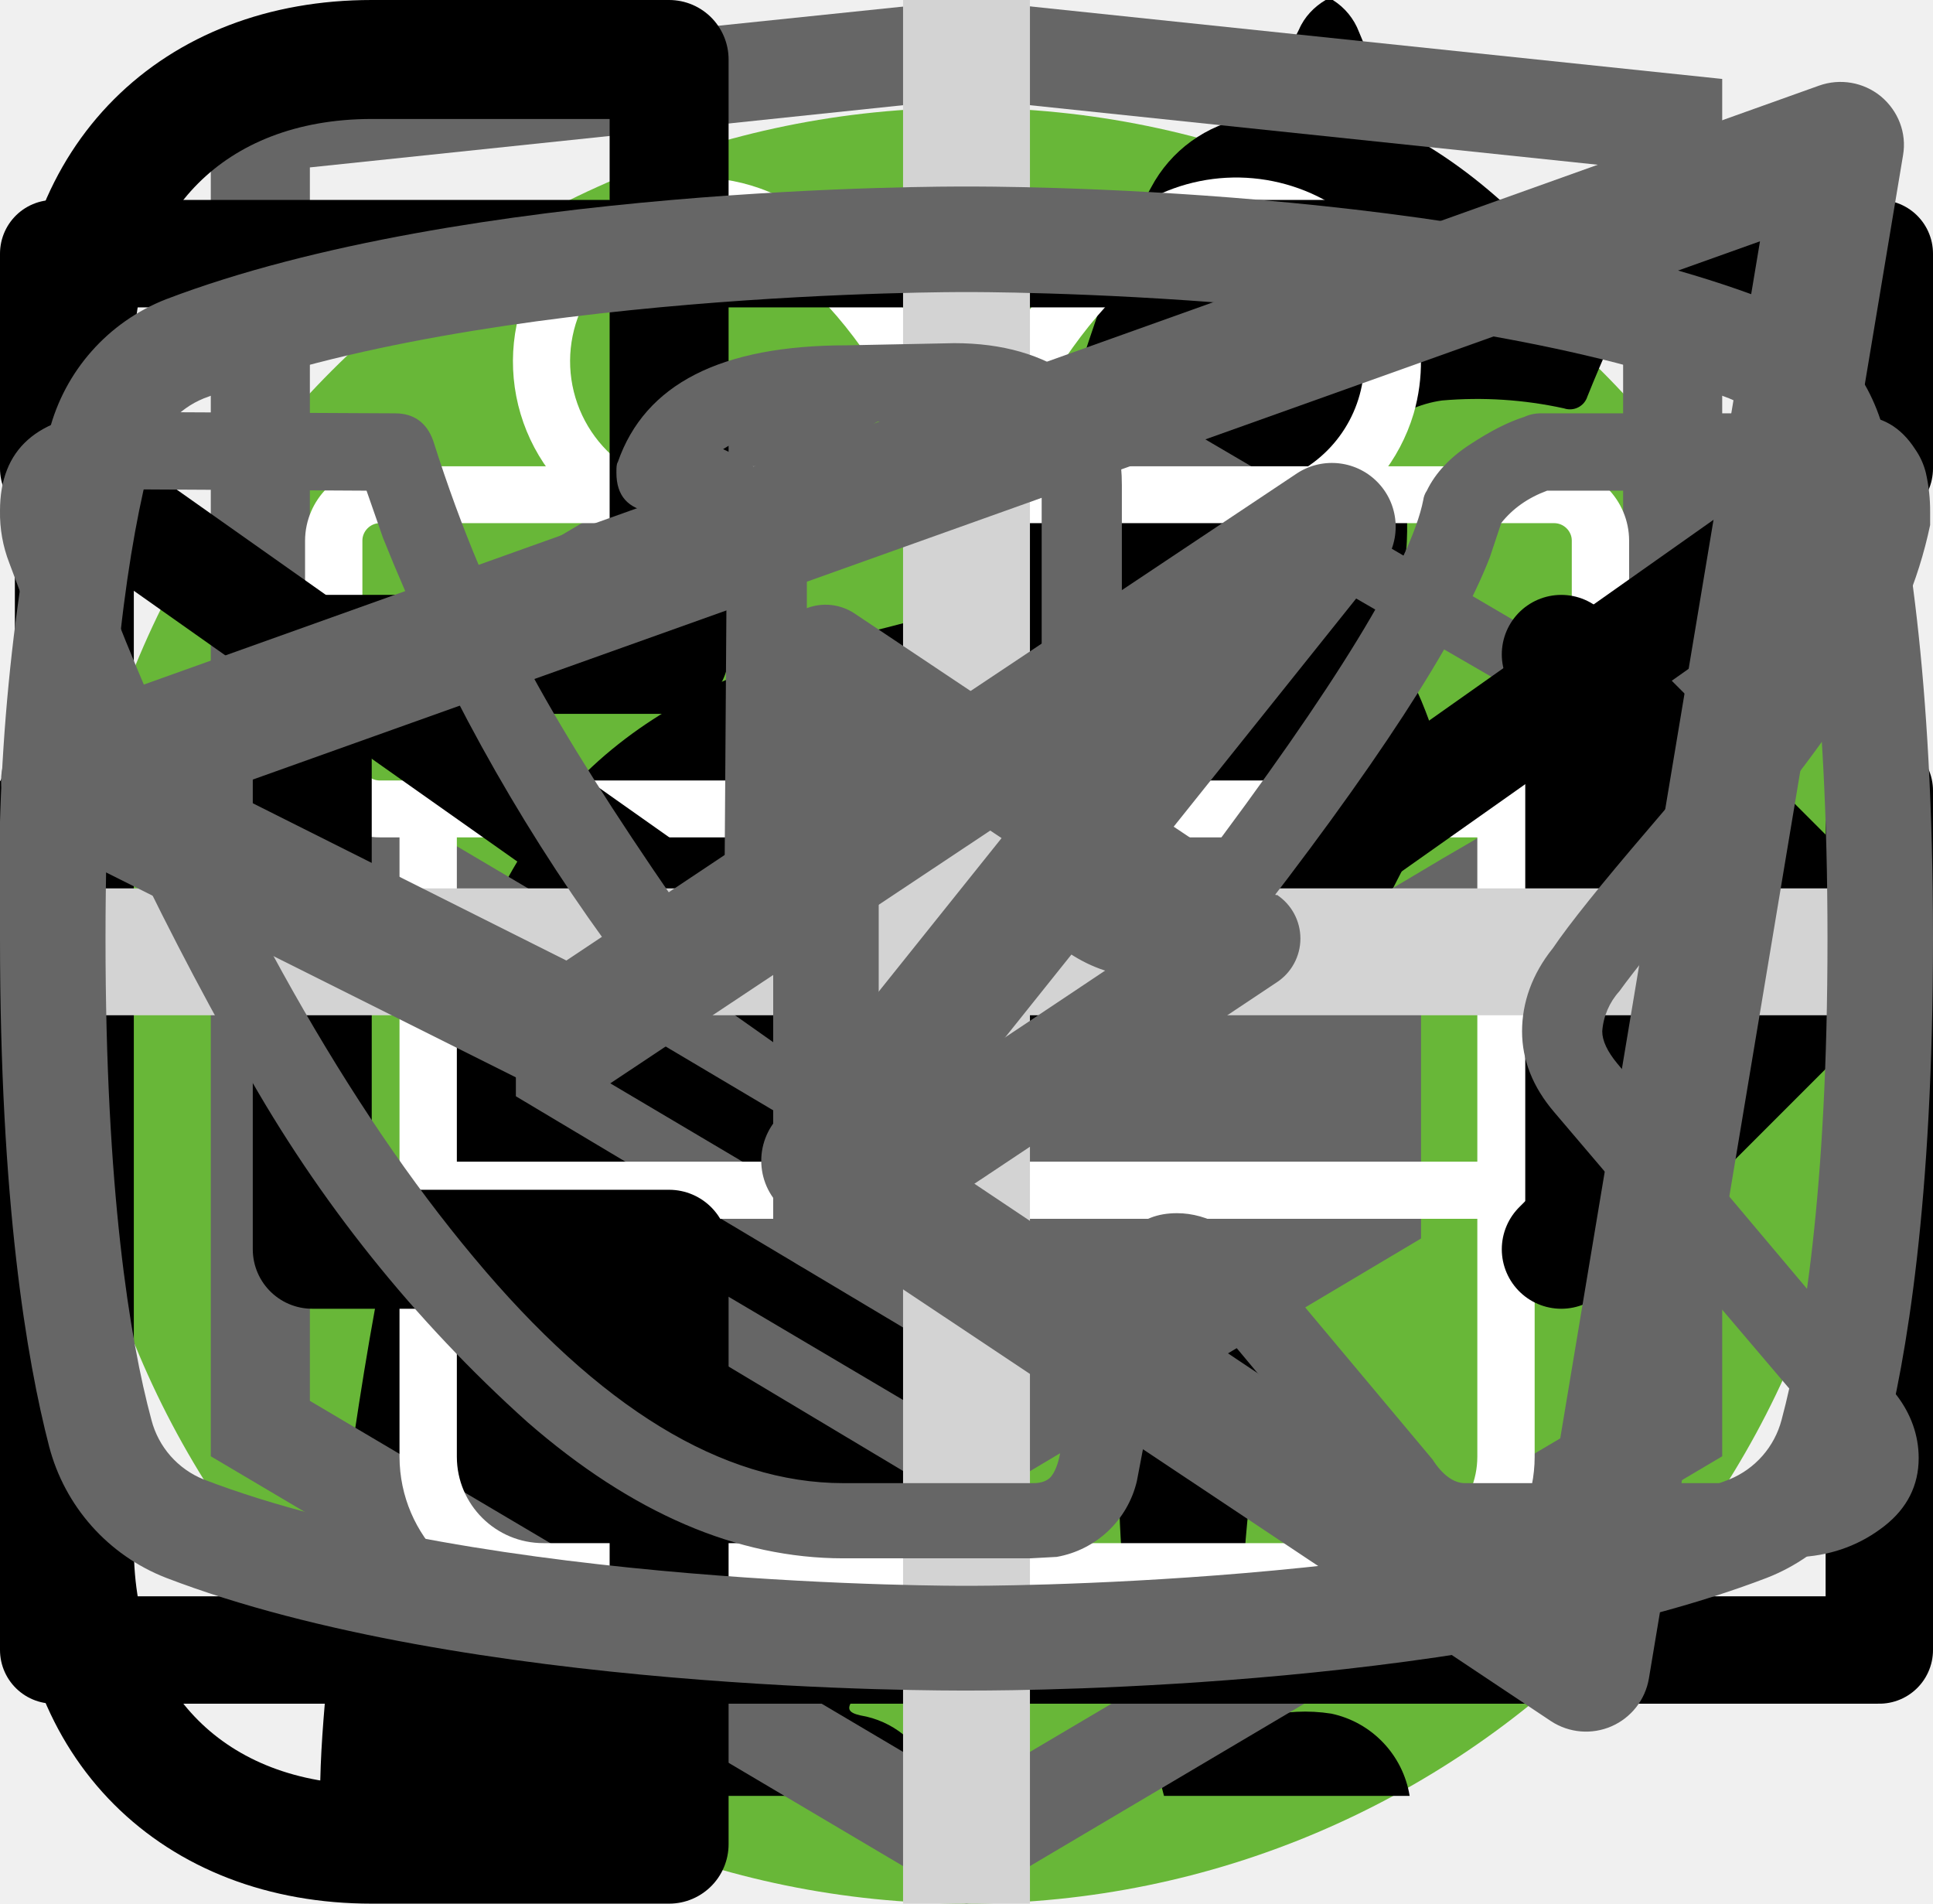
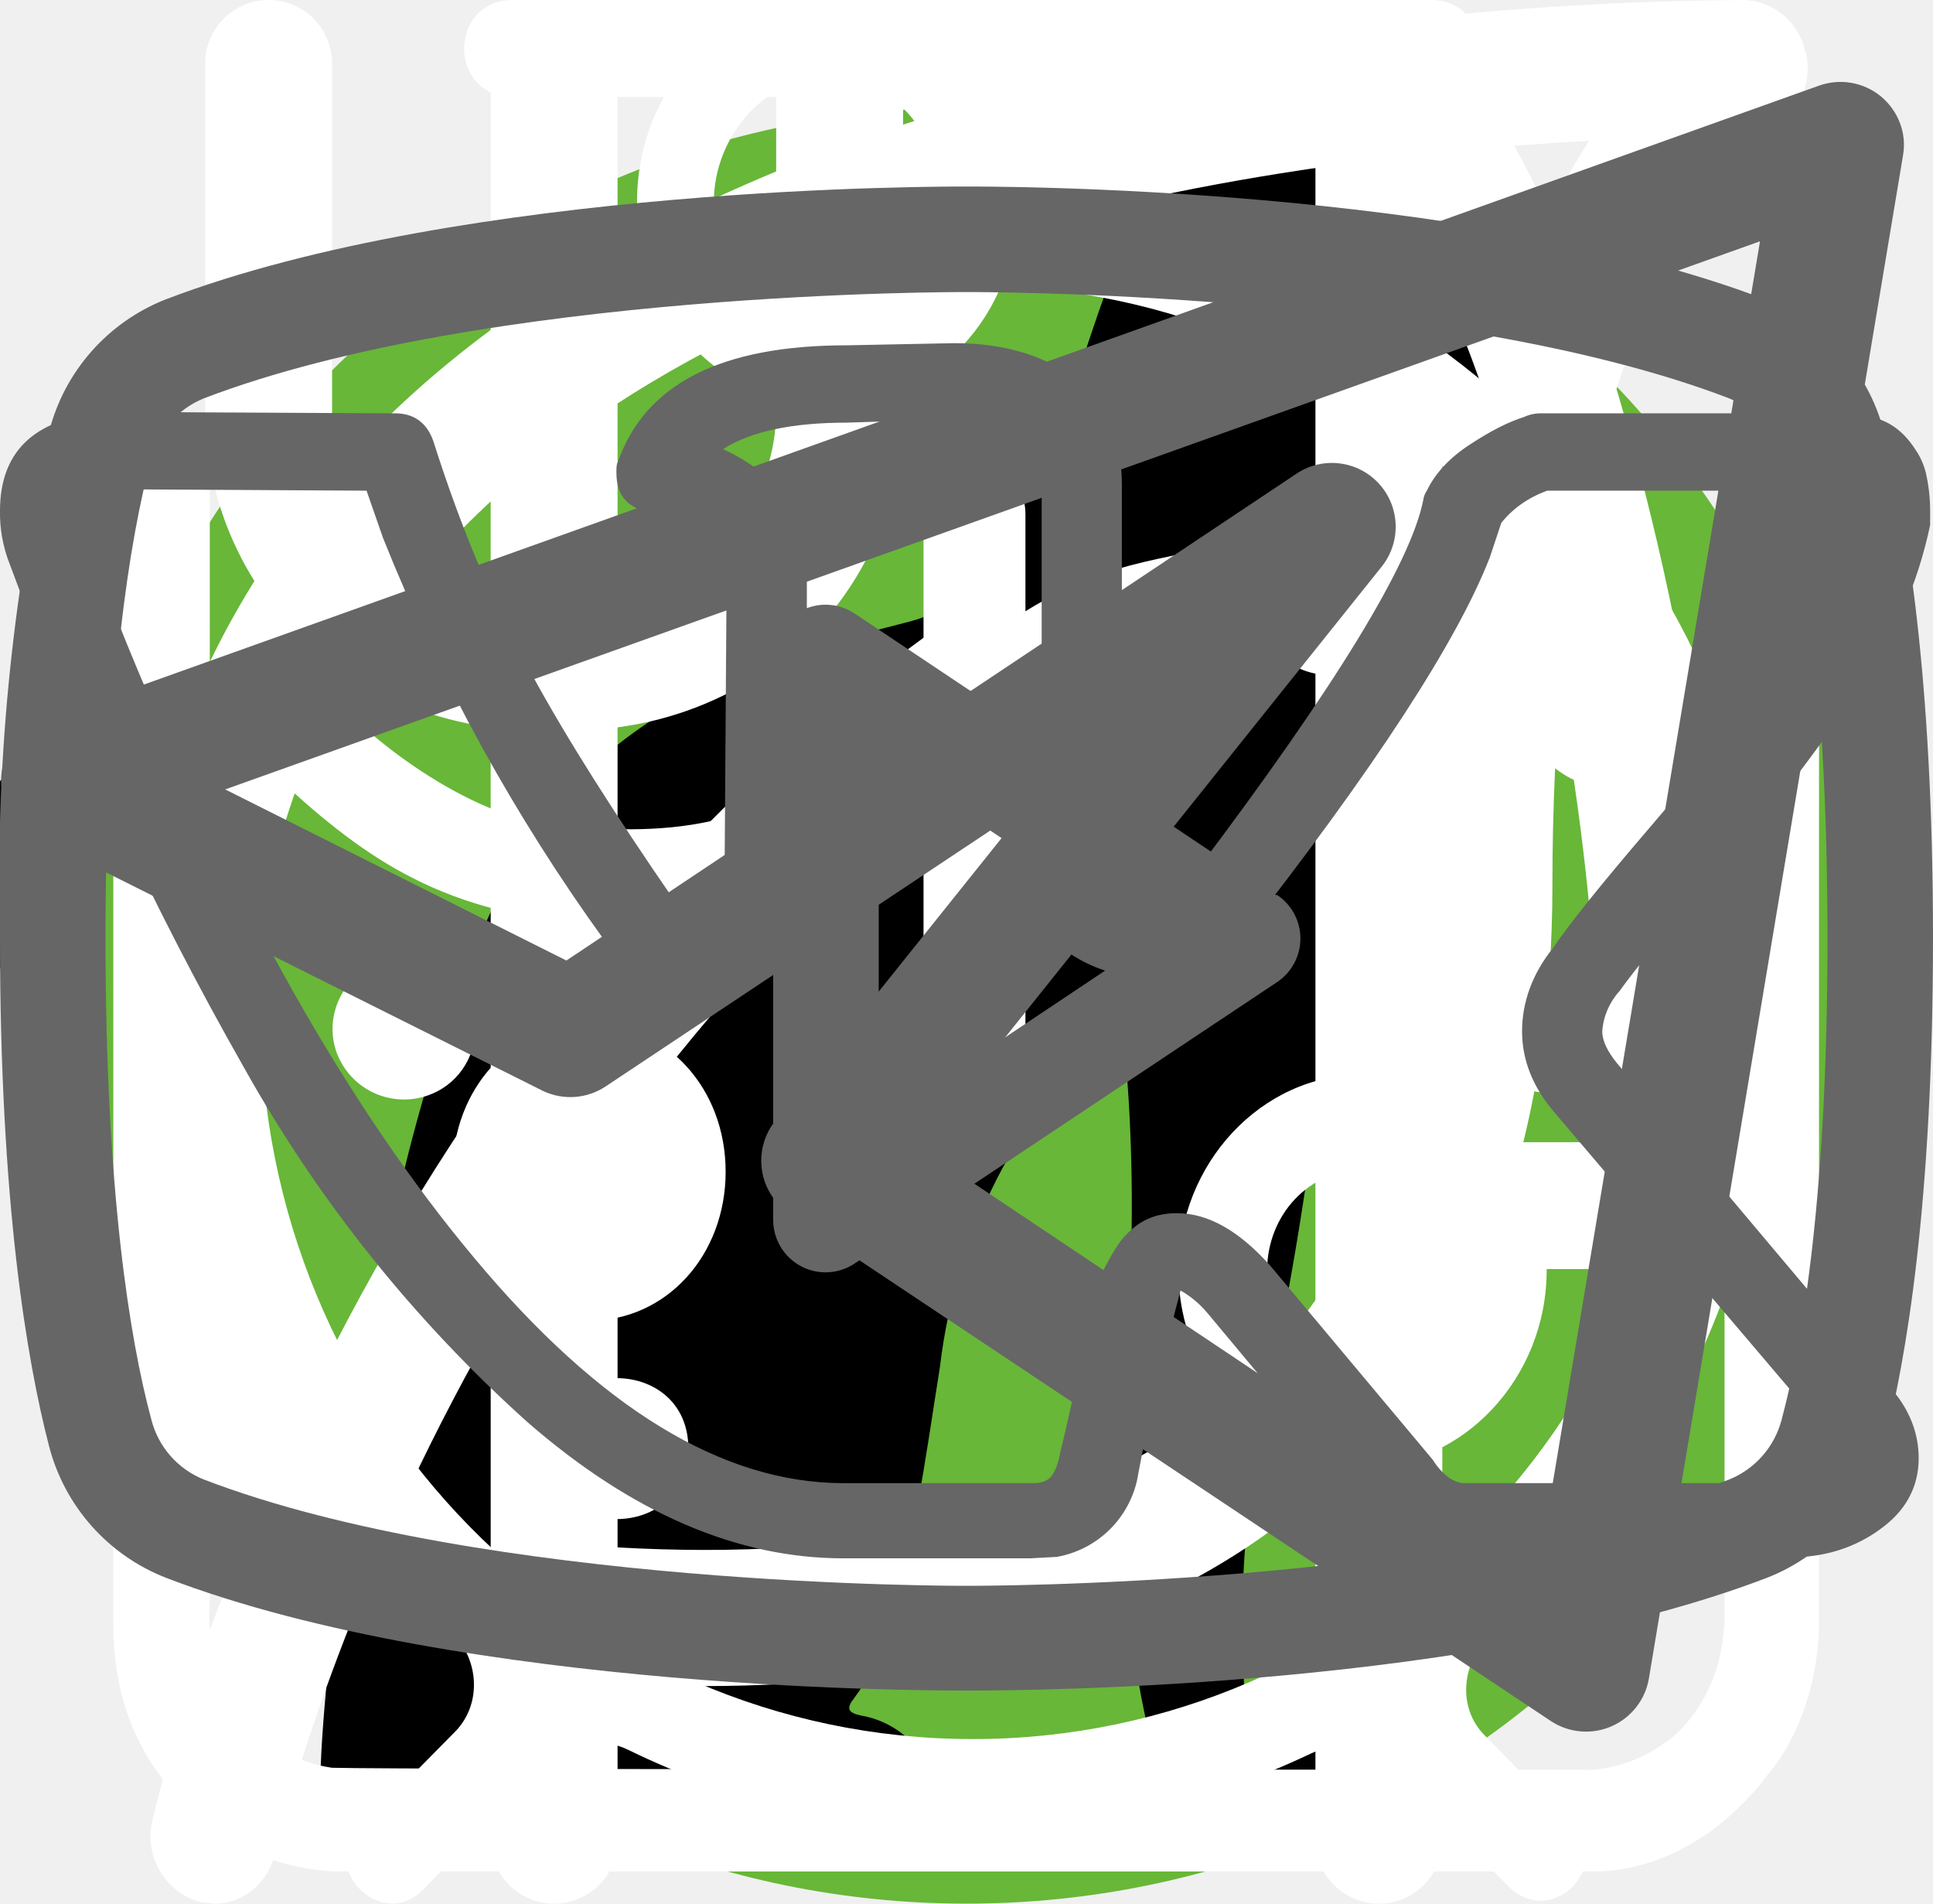
<svg xmlns="http://www.w3.org/2000/svg">
  <style>:root svg:not(:target){display:none}</style>
-   <svg viewBox="0 0 40 512" fill="none" id="button-slider">
-     <rect x="18" width="4" height="512" rx="2" fill="#666" />
-     <rect x="1" y="237" width="38" height="38" rx="19" fill="#fff" />
-     <rect x="1" y="237" width="38" height="38" rx="19" stroke="#666" stroke-width="2" />
-     <path d="m16 247-8 9 8 9v-18Zm16 9-8-9v18l8-9Z" fill="#666" />
-   </svg>
  <svg viewBox="0 0 67 50" fill="none" id="cat-pro">
    <circle cx="33" cy="25" r="25" fill="#68B738" />
    <g clip-path="url(#cat-pro_0)">
      <path d="M60.56 13.88a7.6 7.6 0 0 1 2.25-2.3c.5-.35.8-.35 1.1.3.4.95.75 1.95.45 3a1.14 1.14 0 0 0 .2 1.05c.3.4.55.8.8 1.15a3.14 3.14 0 0 1 .45 3.1c-.18.5-.22 1.03-.1 1.55.1.5.1 1 0 1.5a1.87 1.87 0 0 1-1.35 1.6 2.6 2.6 0 0 0-1.6 1 .53.53 0 0 1-.45.25c-.6.1-2.1-1.25-2.1-1.85v-.3c.05-1.8-.05-1.95-1.7-2.7a2.2 2.2 0 0 1-.9-.6c-.3-.4-.7-.35-1.15-.2-.45.15-.7.45-.65.95.15 1.2.2 2.43.15 3.65 0 .14.04.27.1.4 1.55 2.25 2.15 4.9 2.9 7.45.6 1.95 1.7 3 3.7 3.15.32.02.64.07.95.15a2.08 2.08 0 0 1 1.7 1.6c.35 1.05.15 1.3-.9 1.3h-3.25c-.42.02-.83-.12-1.15-.4a5.86 5.86 0 0 0-1.7-1 3.63 3.63 0 0 1-1.7-1.3 14.3 14.3 0 0 0-2-2.25c-1.4-1.45-2.9-2.85-4.2-4.35a5.69 5.69 0 0 1-1.6-3.8c0-.45-.1-.65-.6-.45a.96.96 0 0 1-.5.15c-1.4 0-2.1.85-2.6 2.1-.45 1.05-1.05 2.05-1.6 3.1a5.2 5.2 0 0 0-.5 2.1c0 1.2.3 1.6 1.4 2 .7.25 1.35.5 1.7 1.2.4.8.3 1-.55 1.05h-3.4a.94.94 0 0 1-.95-.55l-.9-1.5a3.02 3.02 0 0 1-.35-2.7c.22-.87.23-1.78.05-2.65a4.21 4.21 0 0 1 .85-3.5c.3-.35.3-.5-.2-.6a25.03 25.03 0 0 1-5.95-2.1c-1.6-.6-1.9-.5-2.35 1.15-.4 1.4-.8 2.8-1.1 4.25-.35 1.6.05 3.1.55 4.6.2.6.8.55 1.25.7 1 .3 1.85.7 2.25 1.75.35.8.3.9-.55.9-.85 0-1.7-.05-2.6 0-.76.01-1.5-.23-2.1-.7-2.4-1.6-3.1-4.05-3.3-6.7-.1-1.65-1-2.95-2.05-4.2-.2-.25-.4-.35-.7-.15-1.07.59-2.2 1.1-3.35 1.5a13.36 13.36 0 0 0-6.1 4.4 5.32 5.32 0 0 0-1.1 2.55c-.15.9.1 1.3 1 1.55s1.35.75 1.45 1.7c.05.4-.1.6-.5.6h-4.05a.82.82 0 0 1-.65-.4 4.28 4.28 0 0 1-.95-2.75 25.3 25.3 0 0 1 .45-5.15 3.15 3.15 0 0 1 1.7-2.4c2.95-1.4 4.5-4.05 5.9-6.8.3-.55.05-.65-.45-.6-1.4.2-2.73.74-3.85 1.6a35.31 35.31 0 0 0-4.15 3.55 8.33 8.33 0 0 1-5.15 2.45c-3.65.2-5.35-1.85-5.2-5.15.03-1.13.46-2.2 1.2-3.05a2.13 2.13 0 0 1 2.25-.75c.75.2.95.6.65 1.35-.15.3-.35.55-.5.85-.22.3-.39.64-.5 1-.55 1.5.2 2.55 1.75 2.7 1.65.15 3-.55 4.25-1.55 1.5-1.2 2.85-2.6 4-4.15a10.4 10.4 0 0 1 7.2-4.05c1.15-.15 2.15-.65 3.25-.95a20.7 20.7 0 0 1 6.35-.9 6.5 6.5 0 0 0 2.9-.55c2.45-1 5-1 7.55-.5 2 .4 4 .9 5.95 1.4 1.16.21 2.35.18 3.5-.1 2.2-.56 4.44-.9 6.7-1a9.08 9.08 0 0 1 4.3.85c1 .45 1 .45.75 1.4Z" fill="#000" />
    </g>
    <defs>
      <clipPath id="cat-pro_0">
        <path fill="#fff" transform="translate(0 11)" d="M0 0h67v28h-67z" />
      </clipPath>
    </defs>
  </svg>
  <svg viewBox="0 0 50 53" fill="none" id="cat-slim">
    <circle cx="25" cy="28" r="25" fill="#68B738" />
    <g clip-path="url(#cat-slim_0)">
      <path d="M35.2 0h-.2c-.32.19-.59.47-.74.82a8.03 8.03 0 0 0-.67 1.76.84.84 0 0 1-.76.69 3.77 3.77 0 0 0-2.69 1.95c-.37.66-.69 1.35-.95 2.06-.73 1.9-1.29 3.85-1.98 5.77-.32.87-.34.87-1.32.87-1.16 0-1.08-.18-1.1 1.1 0 .41.13.62.56.6.13 0 .33-.07.39.1.05.18-.13.26-.23.36a4.63 4.63 0 0 1-2.23 1.26c-.97.26-1.97.47-2.92.79-2.45.82-4.7 1.96-6.46 3.9a14.44 14.44 0 0 0-2.44 4.04c-1.89 4.46-2.8 9.15-3.51 13.88a97.06 97.06 0 0 0-.75 6.7c-.1 1.1-.2 2.23-.2 3.35h17.14c.03-.23-.01-.46-.12-.66a2.58 2.58 0 0 0-1.97-1.58c-.36-.08-.4-.2-.18-.48.36-.48.64-1.02.82-1.6.84-2.47 1.16-5.06 1.57-7.62.23-1.96.83-3.85 1.77-5.59a11.13 11.13 0 0 1 2.87-3.28c.43-.32.45-.32.52.23.05.36.06.74.09 1.11a48.2 48.2 0 0 1-.1 7.31c-.2 1.88-.22 3.78-.07 5.67.2 2.2.59 4.36 1.16 6.49h6.84a2.8 2.8 0 0 0-2.18-2.29c-.64-.1-1.3-.07-1.93.1-.31.08-.44 0-.46-.33-.22-2.73-.04-5.47.51-8.16a91.8 91.8 0 0 0 1.57-9.37c.14-1.27.54-2.5 1.18-3.6.6-1.1 1.14-2.23 1.74-3.33a3.03 3.03 0 0 0 .22-2.67c-.14-.37-.27-.74-.44-1.1-.52-1-1.03-2-1.5-3-.26-.52-.2-.59.36-.6.84 0 .84 0 .86-.85v-.34c0-.35-.14-.55-.52-.51h-.78c-.36 0-.46-.15-.37-.52a3.22 3.22 0 0 1 2.64-2.28 11.3 11.3 0 0 1 3.4.22.51.51 0 0 0 .65-.33 40 40 0 0 1 .66-1.55.52.52 0 0 0-.05-.58c-1.65-2.1-3.43-4.05-5.87-5.3a.77.77 0 0 1-.45-.58 9.8 9.8 0 0 0-.65-2.14 1.8 1.8 0 0 0-.73-.89Z" fill="#000" />
    </g>
    <defs>
      <clipPath id="cat-slim_0">
        <path fill="#fff" transform="translate(7)" d="M0 0h36v50h-36z" />
      </clipPath>
    </defs>
  </svg>
-   <svg viewBox="0 0 27 34" fill="none" id="htmlacademy-iconfooter">
-     <path d="m13.64.02-.14-.02-13.5 1.4v24.61l13.5 7.99 13.5-7.99v-24.6l-13.36-1.4Zm11.6 25-11.74 6.94-11.73-6.94v-10.1l11.68 6.93.02 1.25-8.02-4.75v1.23l8.04 4.8.02 1.3-8.05-4.76v1.22l8.04 4.81 8.12-4.83v-5.21l3.62-2.15v10.26Zm0-11.57-3.23 1.88-1.48.88-7.06-4.19-.01 1.23 6.04 3.57-.06.03-.13.07-.86.5-4.98-2.95-.01 1.22 3.93 2.33-.93.61-.02.01-2.97-1.74-.01 1.23 1.94 1.13-1.98 1.19-11.62-6.87 11.63-6.96 11.8 6.83Zm0-1.22-11.8-6.92-11.67 6.91v-9.23l11.73-1.23 11.73 1.23v9.24Z" fill="#666" />
+   <svg viewBox="0 0 27 31" fill="none" id="icon-clock">
+     <path d="M6.12 0c-1.07 0-1.07 1.58 0 1.58h6.67v1.6a13.21 13.21 0 0 0-12.23 13.3c0 4.02 1.75 7.64 4.52 10.07.48.43.54 1.18.1 1.64l-1.53 1.55c-.75.69.36 1.75 1.03 1l2-2.03c.36-.34.88-.43 1.32-.21a12.79 12.79 0 0 0 11.1.06c.43-.21.96-.13 1.3.21l1.95 1.97c.68.64 1.66-.31 1.04-1l-1.45-1.48c-.45-.45-.38-1.2.1-1.63a13.47 13.47 0 0 0 4.62-10.16 13.2 13.2 0 0 0-12.27-13.28v-1.6h6.67c1.06 0 1.06-1.59 0-1.59h-14.94Zm-4.12 16.47c0-6.53 5.2-11.82 11.6-11.82 6.41 0 11.6 5.3 11.6 11.82 0 6.55-5.19 11.85-11.6 11.85-6.4 0-11.6-5.3-11.6-11.85Zm10.8-8.09c0-1.1 1.66-1.1 1.66 0v8.63c0 .23-.09.44-.25.6a.86.86 0 0 1-.6.25.82.82 0 0 1-.57-.23.8.8 0 0 1-.24-.56v-8.69Zm-5 2.62c.31 0 .61-.12.83-.34a1.14 1.14 0 0 0-.82-1.96c-.3.02-.56.16-.75.37a1.14 1.14 0 0 0 .75 1.92Zm11.6 0c.31 0 .6-.12.82-.34a1.14 1.14 0 0 0-.82-1.96 1.14 1.14 0 0 0 0 2.29Zm-10.43 12.59c0 1.53-2.33 1.53-2.33 0s2.33-1.53 2.33 0Zm4.64 3.44a1.18 1.18 0 0 0 1.17-.68 1.14 1.14 0 0 0-.7-1.56 1.17 1.17 0 0 0-1.22.32 1.14 1.14 0 0 0 .75 1.92Zm-8.12-10.39a1.14 1.14 0 0 1-.69 1.17 1.17 1.17 0 0 1-1.57-.7 1.14 1.14 0 0 1 .32-1.2 1.17 1.17 0 0 1 1.94.73Zm17.39 1.15a1.17 1.17 0 0 0 1.17-.68 1.14 1.14 0 0 0-.7-1.55 1.17 1.17 0 0 0-1.22.32 1.14 1.14 0 0 0 .75 1.91Zm-2.32 5.8c0 1.53-2.32 1.53-2.32 0s2.32-1.53 2.32 0Z" fill="#fff" />
  </svg>
-   <svg viewBox="0 0 78 81" fill="none" id="icon-gift">
-     <path d="M64.02 35.63h-49.99a3.18 3.18 0 0 1-3.18-3.16v-9.47a3.18 3.18 0 0 1 3.18-3.16h49.98a3.17 3.17 0 0 1 3.19 3.16v9.47a3.17 3.17 0 0 1-3.18 3.16Zm-49.99-13.37c-.4 0-.74.34-.74.74v9.47c0 .4.33.74.74.74h49.98c.41 0 .75-.33.75-.74v-9.47c0-.4-.34-.74-.75-.74h-49.98Z" fill="#fff" />
-     <path d="M57.04 68.08h-36.04a6.11 6.11 0 0 1-6.13-6.09v-27.57c0-.67.55-1.21 1.22-1.21.68 0 1.22.54 1.22 1.21v27.57a3.68 3.68 0 0 0 3.69 3.67h36.04a3.68 3.68 0 0 0 3.7-3.67v-27.57a1.22 1.22 0 0 1 2.44 0v27.57a6.11 6.11 0 0 1-6.14 6.1Z" fill="#fff" />
-     <path d="M39.02 68.08c-.67 0-1.22-.54-1.22-1.2v-32.46c0-.67.55-1.21 1.22-1.21.68 0 1.22.54 1.22 1.21v32.45c0 .67-.54 1.21-1.22 1.21Zm-15.21-45.82a7.81 7.81 0 0 1-3.17-10.6 7.9 7.9 0 0 1 10.66-3.16c5.82 3.13 8.96 11.86 9.09 12.23l-2.3.8c-.03-.08-2.96-8.22-7.95-10.9a5.45 5.45 0 0 0-7.36 2.17 5.4 5.4 0 0 0 2.2 7.33l-1.17 2.13Z" fill="#fff" />
-     <path d="m54.23 22.26-1.16-2.14a5.38 5.38 0 0 0-1.03-9.92 5.42 5.42 0 0 0-4.14.43c-4.98 2.68-7.91 10.82-7.94 10.9l-2.3-.8c.13-.37 3.27-9.1 9.08-12.23a7.86 7.86 0 0 1 11.29 9.1c-.6 2-1.95 3.66-3.8 4.66Zm7.72 29.6h-45.86c-.67 0-1.22-.55-1.22-1.21 0-.67.55-1.22 1.22-1.22h45.86a1.21 1.21 0 1 1 0 2.42Z" fill="#fff" />
+   <svg viewBox="0 0 26 30" fill="none" id="icon-eat">
+     <path fill-rule="evenodd" clip-rule="evenodd" d="M19.12.08a1 1 0 0 1 1.09.21c.9.91 2.1 2.88 3.06 5.92a42.6 42.6 0 0 1 1.73 12.79 1 1 0 0 1-1 1h-3.5v9a1 1 0 1 1-2 0v-28a1 1 0 0 1 .62-.92Zm1.38 17.92h2.5a39.62 39.62 0 0 0-1.64-11.19 22.4 22.4 0 0 0-.86-2.3v13.49Zm-14-18a1 1 0 0 1 1 1v28a1 1 0 1 1-2 0v-28a1 1 0 0 1 1-1Z" fill="#fff" />
+     <path fill-rule="evenodd" clip-rule="evenodd" d="M2 0a1 1 0 0 1 1 1v5.5c0 .56.2 1.32.7 1.92.48.56 1.31 1.08 2.8 1.08a1 1 0 1 1 0 2 5.41 5.41 0 0 1-4.33-1.8 5.07 5.07 0 0 1-1.17-3.2v-5.5a1 1 0 0 1 1-1Z" fill="#fff" />
+     <path fill-rule="evenodd" clip-rule="evenodd" d="M11 0a1 1 0 0 0-1 1v5.5c0 .56-.2 1.32-.7 1.92-.48.56-1.31 1.08-2.8 1.08a1 1 0 0 0 0 2 5.4 5.4 0 0 0 4.33-1.8 5.07 5.07 0 0 0 1.17-3.2v-5.5a1 1 0 0 0-1-1Z" fill="#fff" />
  </svg>
-   <svg viewBox="0 0 18 14" fill="none" id="icon-mailing">
-     <path d="M.5 5.5v8h17v-8m-17-5h17v2l-8.5 6-8.5-6v-2Z" stroke="#000" stroke-linecap="round" stroke-linejoin="round" />
+   <svg viewBox="0 0 25 28" fill="none" id="icon-leaf">
+     <path d="M24.84.77a.95.95 0 0 0-.9-.77h-.01c-4.94.03-16.95.92-21.8 8.38-2.51 3.88-2.73 8.91-.64 14.96l.07.13a25.93 25.93 0 0 0-1.04 3.32 1 1 0 0 0 .72 1.19l.2.02c.43 0 .81-.32.9-.79.03-.1 2.42-10.37 10.86-16.38.43-.3.55-.93.26-1.38a.9.9 0 0 0-1.3-.28c-4.79 3.4-7.74 8-9.47 11.65-1.24-4.57-.92-8.37.99-11.3 3.74-5.76 12.62-7.15 17.98-7.45-1.16 1.8-2.41 5.1-2.41 10.93 0 3.12-.83 5.52-2.47 7.14-2.62 2.6-6.88 2.83-10 2.58-.51-.04-.96.38-1 .93-.04.55.35 1.03.86 1.07.63.05 1.3.08 1.99.08 3.17 0 6.86-.66 9.42-3.2 2.04-2 3.07-4.9 3.07-8.6 0-9.1 3.22-11.1 3.23-11.1.4-.21.6-.68.5-1.13Z" fill="#fff" />
  </svg>
-   <svg viewBox="0 0 16 16" fill="none" id="icon-phone">
-     <path d="M7 8h8.5m0 0-2.5-2.5m2.5 2.5-2.5 2.5m-7.5-10v5h-3v5h3v5h-2.5c-1.5 0-2.5-1-2.5-2.5v-10c0-1.5 1-2.5 2.5-2.5h2.5Z" stroke="#000" stroke-linecap="round" stroke-linejoin="round" />
-   </svg>
-   <svg fill="none" viewBox="0 0 32 12" id="icon_arrow">
-     <path stroke="#000" stroke-width="2" d="M0 6h26" />
-     <path d="m32 6-6.75 5.2v-10.4l6.75 5.2Z" fill="#000" />
-   </svg>
-   <svg fill="none" viewBox="0 0 30 30" id="icon_plus">
-     <path stroke="#D3D3D3" stroke-width="2" d="M15 0v30m15-15h-30" />
+   <svg viewBox="0 0 27 29" fill="none" id="icon-water">
+     <path d="M11.38 0c-1.64 0-2.9 1.36-2.9 3.08s1.26 3.08 2.9 3.08c1.63 0 2.9-1.36 2.9-3.08s-1.27-3.08-2.9-3.08Zm0 1.18c1 0 1.72.84 1.72 1.9 0 1-.8 1.9-1.72 1.9-1 0-1.73-.84-1.73-1.9 0-1 .78-1.9 1.72-1.9Zm-10.88 23.56c0 1.18.4 2.18 1.36 3 1 .84 2.17.77 2.17.77h19.04c.77 0 1.8-.38 2.62-1.45.85-1 .8-2.36.8-2.36v-17.21c0-.44-.12-.6-.75-.6-.64 0-.69.27-.69.59v17.22c-.02.3-.07 1.08-.74 1.72-.74.62-1.45.54-1.45.54s-18.13 0-19.03-.03a2.14 2.14 0 0 1-1.45-.9c-.51-.73-.41-1.63-.41-1.63v-17.22c0-.46-.24-.64-.73-.64s-.74.18-.74.58v17.62Zm16.31-16.31c-1.08.23-2.17.38-4.26 2.35-2.08 2-3.62 1.9-5.16 1.82-1.54-.1-3.17-1.54-3.45-1.9-.33-.36-.9-.12-1.08.11-.16.24-.16.64.1 1 1.27 1.18 2.45 2.08 4.72 2.26a7.5 7.5 0 0 0 5.89-2.26c1.45-1.45 2.17-1.72 3.26-1.9a6.3 6.3 0 0 1 5.08 1.26c1 1.1 1.26.78 1.54.48.54-.72-.23-1.27-1.1-1.9a7.24 7.24 0 0 0-5.52-1.28l-.02-.04Zm-9.06 7.16c-1.18 0-2.08 1-2.08 2.26 0 1.27.9 2.27 2.08 2.27 1.18 0 2.08-1 2.08-2.27s-.9-2.26-2.08-2.26Zm11.78.78c-1.54 0-2.8 1.36-2.8 2.99 0 1.63 1.26 2.99 2.8 2.99 1.54 0 2.81-1.36 2.81-3 0-1.62-1.27-2.98-2.8-2.98Zm0 1.45c.8 0 1.45.7 1.45 1.54a1.5 1.5 0 0 1-1.45 1.54c-.8 0-1.45-.7-1.45-1.54 0-.86.65-1.54 1.45-1.54Z" fill="#fff" />
  </svg>
  <svg viewBox="0 0 20 18" fill="none" id="social-telegram">
    <path fill-rule="evenodd" clip-rule="evenodd" d="M19.46.15c.18.15.27.38.23.61l-2.63 15.76a.66.66 0 0 1-1.01.44l-7.88-5.25a.66.66 0 0 1-.15-.96l2.61-3.26-4.36 2.9a.66.66 0 0 1-.65.05l-5.26-2.63a.66.66 0 0 1 .08-1.2l18.38-6.57a.66.66 0 0 1 .64.11Zm-17.13 7.17 3.53 1.77 7.56-5.04a.66.66 0 0 1 .88.96l-4.8 6 6.43 4.3 2.28-13.66-15.88 5.67Z" fill="#666" />
  </svg>
  <svg viewBox="0 0 27 17" fill="none" id="social-vk">
    <path d="M0 2.34c0-.86.52-1.32 1.55-1.38l3.97.02c.26 0 .44.13.53.38.4 1.26.86 2.34 1.37 3.25.5.92 1.17 1.97 1.99 3.16.07.15.18.23.34.23.13 0 .22-.06.3-.18l.07-.28.03-4.35c0-.3-.07-.5-.23-.6-.15-.1-.43-.18-.83-.23-.32-.05-.48-.23-.48-.55 0-.07 0-.12.02-.15.38-1.09 1.44-1.63 3.2-1.63l1.5-.03c.67 0 1.23.16 1.67.48.44.32.67.82.67 1.5v5.72c.12.08.24.12.34.12.27 0 .5-.15.7-.45 1.95-2.58 3-4.31 3.17-5.18a.3.3 0 0 1 .05-.13c.12-.25.33-.47.61-.65.29-.19.53-.31.75-.38a.55.55 0 0 1 .24-.05h4.13l.26.03c.36 0 .63.16.83.47.07.1.12.21.15.33a2.4 2.4 0 0 1 .06.55v.18a6.11 6.11 0 0 1-.94 2.2 23.4 23.4 0 0 1-1.93 2.53c-.79.9-1.27 1.5-1.47 1.78a.93.93 0 0 0-.24.56c0 .13.07.28.21.45l3.9 4.63c.2.26.31.56.31.88 0 .38-.16.7-.48.95-.32.25-.7.4-1.14.43l-.46.02h-4.04c-.02 0-.06 0-.11.02a.86.86 0 0 1-.1.01c-.4 0-.76-.16-1.1-.48-.12-.13-.96-1.12-2.5-2.97a1.39 1.39 0 0 0-.38-.32 38.47 38.47 0 0 0-.53 2.24l-.08.42a1.4 1.4 0 0 1-1.12 1.06l-.37.02h-2.61c-1.48 0-2.95-.63-4.41-1.9a19.3 19.3 0 0 1-3.96-4.95 47.51 47.51 0 0 1-3.28-7.05 1.92 1.92 0 0 1-.13-.73Zm16.01 6.51c-.37 0-.7-.1-1.01-.29a.9.9 0 0 1-.45-.79v-5.78c0-.34-.1-.58-.27-.72-.18-.14-.49-.21-.93-.21l-1.52.05c-.76 0-1.34.12-1.73.37.78.36 1.17.93 1.17 1.71v4.43a1.5 1.5 0 0 1-.53 1.04 1.6 1.6 0 0 1-1.07.42c-.53 0-.94-.24-1.22-.73a26.16 26.16 0 0 1-3.1-5.63l-.23-.66-3.55-.02c-.23 0-.36.01-.38.03-.03.03-.04.1-.04.22 0 .15.01.3.05.48l.56 1.4c1.49 3.64 3.11 6.51 4.86 8.6 1.75 2.1 3.47 3.15 5.16 3.15h2.66c.1 0 .19-.03.24-.09.05-.06.1-.17.13-.34l.06-.25.5-2.21c.15-.3.27-.5.38-.6.2-.2.42-.28.69-.28.43 0 .86.24 1.3.73l2.27 2.71c.14.22.3.33.45.33h4.4c.53 0 .8-.13.8-.38a.47.47 0 0 0-.08-.25l-3.87-4.55c-.3-.35-.45-.73-.45-1.13 0-.4.14-.8.43-1.16.23-.34.68-.9 1.34-1.67.67-.78 1.25-1.51 1.75-2.19.5-.68.82-1.3.98-1.85l.08-.33a.37.37 0 0 1-.02-.16.54.54 0 0 0-.03-.19h-4.18c-.27.1-.48.25-.64.45l-.16.48c-.45 1.16-1.6 2.94-3.5 5.36-.36.33-.8.5-1.3.5Z" fill="#666" />
  </svg>
-   <svg viewBox="0 0 24 19" fill="none" id="social-yuotube">
+   <svg viewBox="0 0 24 19" fill="none" id="social-youtube">
    <path d="m15.85 8.8-5.24-3.5a.65.65 0 0 0-1.01.55v6.98a.65.65 0 0 0 1.01.54l5.24-3.49a.65.65 0 0 0 0-1.09Zm-4.94 2.8v-4.53l3.4 2.27-3.4 2.27Zm12.48-8.56a2.4 2.4 0 0 0-1.45-1.63c-3.72-1.43-9.69-1.41-9.94-1.41s-6.22-.02-9.94 1.4a2.4 2.4 0 0 0-1.45 1.64 25.32 25.32 0 0 0-.61 6.3c0 3.26.33 5.22.61 6.3a2.4 2.4 0 0 0 1.45 1.63c3.72 1.43 9.69 1.4 9.94 1.4h.08c.75 0 6.31-.04 9.86-1.4a2.4 2.4 0 0 0 1.45-1.64c.28-1.07.61-3.03.61-6.3 0-3.25-.33-5.22-.61-6.29Zm-1.27 12.27a1.1 1.1 0 0 1-.65.74c-3.5 1.34-9.4 1.32-9.47 1.32-.07 0-5.98.02-9.47-1.32a1.09 1.09 0 0 1-.65-.74c-.27-1-.57-2.85-.57-5.97 0-3.12.3-4.97.57-5.97a1.1 1.1 0 0 1 .65-.74c3.5-1.34 9.4-1.32 9.47-1.32.07 0 5.98-.02 9.47 1.32a1.1 1.1 0 0 1 .65.74c.27 1 .57 2.85.57 5.97 0 3.12-.3 4.96-.57 5.97Z" fill="#666" />
  </svg>
</svg>
